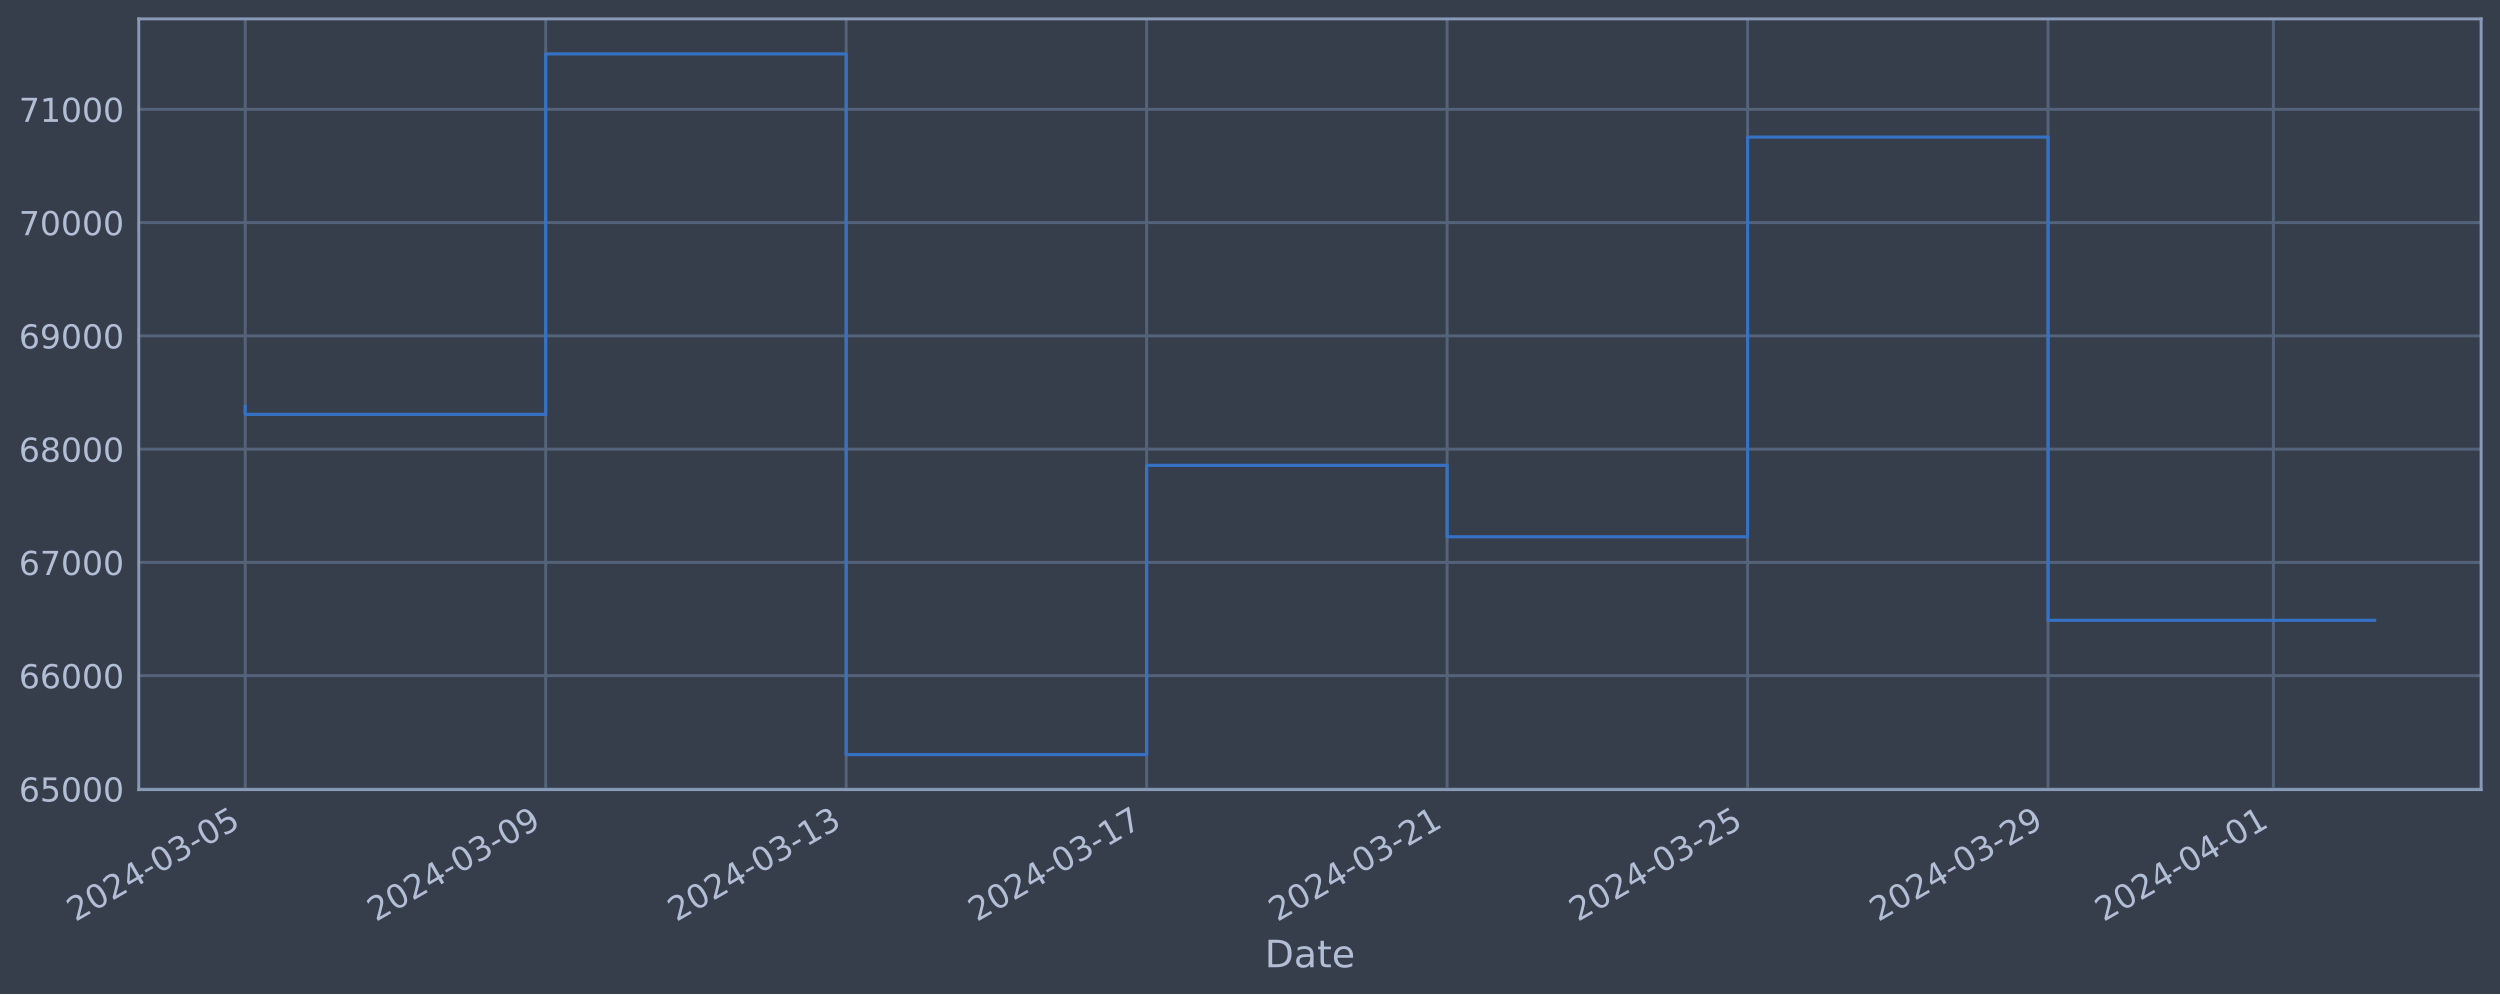
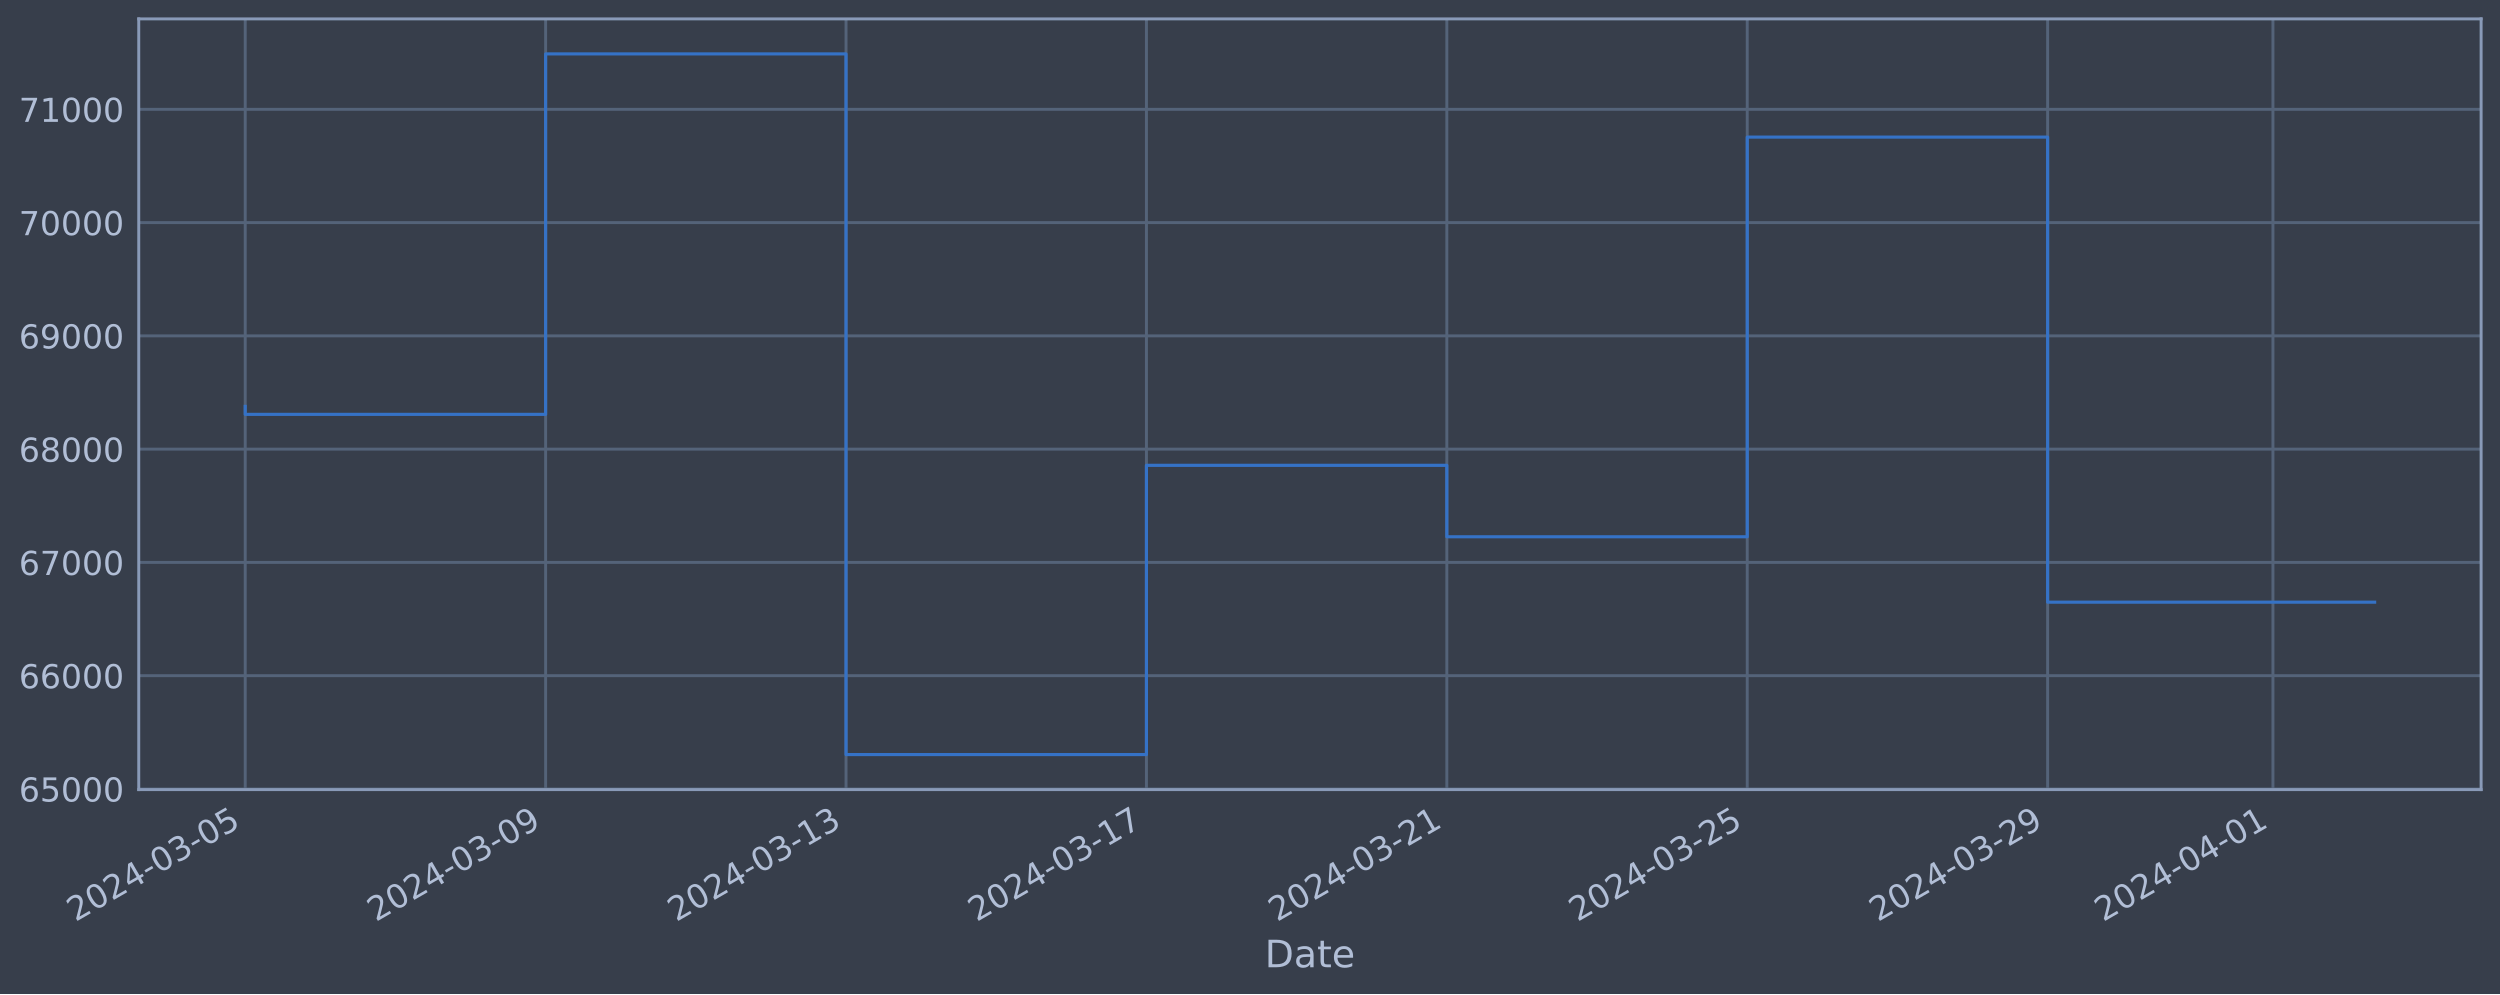
<svg xmlns="http://www.w3.org/2000/svg" xmlns:xlink="http://www.w3.org/1999/xlink" width="952.884pt" height="378.87pt" viewBox="0 0 952.884 378.87" version="1.1">
  <defs>
    <style type="text/css">*{stroke-linejoin: round; stroke-linecap: butt}</style>
  </defs>
  <g id="figure_1">
    <g id="patch_1">
      <path d="M 0 378.87  L 952.884 378.87  L 952.884 0  L 0 0  z " style="fill: #373e4b" />
    </g>
    <g id="axes_1">
      <g id="patch_2">
        <path d="M 52.884 300.96  L 945.684 300.96  L 945.684 7.2  L 52.884 7.2  z " style="fill: #373e4b" />
      </g>
      <g id="matplotlib.axis_1">
        <g id="xtick_1">
          <g id="line2d_1">
-             <path d="M 93.466 300.96  L 93.466 7.2  " clip-path="url(#pba9fd59fd9)" style="fill: none; stroke: #546379; stroke-width: 1.12; stroke-linecap: square" />
+             <path d="M 93.466 300.96  L 93.466 7.2  " clip-path="url(#p01112c79f7)" style="fill: none; stroke: #546379; stroke-width: 1.12; stroke-linecap: square" />
          </g>
          <g id="line2d_2" />
          <g id="text_1">
            <g style="fill: #b1bed6" transform="translate(28.74006 351.4642) rotate(-30) scale(0.126 -0.126)">
              <defs>
                <path id="DejaVuSans-32" d="M 1228 531  L 3431 531  L 3431 0  L 469 0  L 469 531  Q 828 903 1448 1529  Q 2069 2156 2228 2338  Q 2531 2678 2651 2914  Q 2772 3150 2772 3378  Q 2772 3750 2511 3984  Q 2250 4219 1831 4219  Q 1534 4219 1204 4116  Q 875 4013 500 3803  L 500 4441  Q 881 4594 1212 4672  Q 1544 4750 1819 4750  Q 2544 4750 2975 4387  Q 3406 4025 3406 3419  Q 3406 3131 3298 2873  Q 3191 2616 2906 2266  Q 2828 2175 2409 1742  Q 1991 1309 1228 531  z " transform="scale(0.015625)" />
                <path id="DejaVuSans-30" d="M 2034 4250  Q 1547 4250 1301 3770  Q 1056 3291 1056 2328  Q 1056 1369 1301 889  Q 1547 409 2034 409  Q 2525 409 2770 889  Q 3016 1369 3016 2328  Q 3016 3291 2770 3770  Q 2525 4250 2034 4250  z M 2034 4750  Q 2819 4750 3233 4129  Q 3647 3509 3647 2328  Q 3647 1150 3233 529  Q 2819 -91 2034 -91  Q 1250 -91 836 529  Q 422 1150 422 2328  Q 422 3509 836 4129  Q 1250 4750 2034 4750  z " transform="scale(0.015625)" />
                <path id="DejaVuSans-34" d="M 2419 4116  L 825 1625  L 2419 1625  L 2419 4116  z M 2253 4666  L 3047 4666  L 3047 1625  L 3713 1625  L 3713 1100  L 3047 1100  L 3047 0  L 2419 0  L 2419 1100  L 313 1100  L 313 1709  L 2253 4666  z " transform="scale(0.015625)" />
                <path id="DejaVuSans-2d" d="M 313 2009  L 1997 2009  L 1997 1497  L 313 1497  L 313 2009  z " transform="scale(0.015625)" />
                <path id="DejaVuSans-33" d="M 2597 2516  Q 3050 2419 3304 2112  Q 3559 1806 3559 1356  Q 3559 666 3084 287  Q 2609 -91 1734 -91  Q 1441 -91 1130 -33  Q 819 25 488 141  L 488 750  Q 750 597 1062 519  Q 1375 441 1716 441  Q 2309 441 2620 675  Q 2931 909 2931 1356  Q 2931 1769 2642 2001  Q 2353 2234 1838 2234  L 1294 2234  L 1294 2753  L 1863 2753  Q 2328 2753 2575 2939  Q 2822 3125 2822 3475  Q 2822 3834 2567 4026  Q 2313 4219 1838 4219  Q 1578 4219 1281 4162  Q 984 4106 628 3988  L 628 4550  Q 988 4650 1302 4700  Q 1616 4750 1894 4750  Q 2613 4750 3031 4423  Q 3450 4097 3450 3541  Q 3450 3153 3228 2886  Q 3006 2619 2597 2516  z " transform="scale(0.015625)" />
                <path id="DejaVuSans-35" d="M 691 4666  L 3169 4666  L 3169 4134  L 1269 4134  L 1269 2991  Q 1406 3038 1543 3061  Q 1681 3084 1819 3084  Q 2600 3084 3056 2656  Q 3513 2228 3513 1497  Q 3513 744 3044 326  Q 2575 -91 1722 -91  Q 1428 -91 1123 -41  Q 819 9 494 109  L 494 744  Q 775 591 1075 516  Q 1375 441 1709 441  Q 2250 441 2565 725  Q 2881 1009 2881 1497  Q 2881 1984 2565 2268  Q 2250 2553 1709 2553  Q 1456 2553 1204 2497  Q 953 2441 691 2322  L 691 4666  z " transform="scale(0.015625)" />
              </defs>
              <use xlink:href="#DejaVuSans-32" />
              <use xlink:href="#DejaVuSans-30" x="63.623" />
              <use xlink:href="#DejaVuSans-32" x="127.246" />
              <use xlink:href="#DejaVuSans-34" x="190.869" />
              <use xlink:href="#DejaVuSans-2d" x="254.492" />
              <use xlink:href="#DejaVuSans-30" x="290.576" />
              <use xlink:href="#DejaVuSans-33" x="354.199" />
              <use xlink:href="#DejaVuSans-2d" x="417.822" />
              <use xlink:href="#DejaVuSans-30" x="453.906" />
              <use xlink:href="#DejaVuSans-35" x="517.529" />
            </g>
          </g>
        </g>
        <g id="xtick_2">
          <g id="line2d_3">
-             <path d="M 207.992 300.96  L 207.992 7.2  " clip-path="url(#pba9fd59fd9)" style="fill: none; stroke: #546379; stroke-width: 1.12; stroke-linecap: square" />
+             <path d="M 207.965 300.96  L 207.965 7.2  " clip-path="url(#p01112c79f7)" style="fill: none; stroke: #546379; stroke-width: 1.12; stroke-linecap: square" />
          </g>
          <g id="line2d_4" />
          <g id="text_2">
-             <g style="fill: #b1bed6" transform="translate(143.2661 351.4642) rotate(-30) scale(0.126 -0.126)">
+             <g style="fill: #b1bed6" transform="translate(143.24 351.4642) rotate(-30) scale(0.126 -0.126)">
              <defs>
                <path id="DejaVuSans-39" d="M 703 97  L 703 672  Q 941 559 1184 500  Q 1428 441 1663 441  Q 2288 441 2617 861  Q 2947 1281 2994 2138  Q 2813 1869 2534 1725  Q 2256 1581 1919 1581  Q 1219 1581 811 2004  Q 403 2428 403 3163  Q 403 3881 828 4315  Q 1253 4750 1959 4750  Q 2769 4750 3195 4129  Q 3622 3509 3622 2328  Q 3622 1225 3098 567  Q 2575 -91 1691 -91  Q 1453 -91 1209 -44  Q 966 3 703 97  z M 1959 2075  Q 2384 2075 2632 2365  Q 2881 2656 2881 3163  Q 2881 3666 2632 3958  Q 2384 4250 1959 4250  Q 1534 4250 1286 3958  Q 1038 3666 1038 3163  Q 1038 2656 1286 2365  Q 1534 2075 1959 2075  z " transform="scale(0.015625)" />
              </defs>
              <use xlink:href="#DejaVuSans-32" />
              <use xlink:href="#DejaVuSans-30" x="63.623" />
              <use xlink:href="#DejaVuSans-32" x="127.246" />
              <use xlink:href="#DejaVuSans-34" x="190.869" />
              <use xlink:href="#DejaVuSans-2d" x="254.492" />
              <use xlink:href="#DejaVuSans-30" x="290.576" />
              <use xlink:href="#DejaVuSans-33" x="354.199" />
              <use xlink:href="#DejaVuSans-2d" x="417.822" />
              <use xlink:href="#DejaVuSans-30" x="453.906" />
              <use xlink:href="#DejaVuSans-39" x="517.529" />
            </g>
          </g>
        </g>
        <g id="xtick_3">
          <g id="line2d_5">
-             <path d="M 322.518 300.96  L 322.518 7.2  " clip-path="url(#pba9fd59fd9)" style="fill: none; stroke: #546379; stroke-width: 1.12; stroke-linecap: square" />
+             <path d="M 322.465 300.96  L 322.465 7.2  " clip-path="url(#p01112c79f7)" style="fill: none; stroke: #546379; stroke-width: 1.12; stroke-linecap: square" />
          </g>
          <g id="line2d_6" />
          <g id="text_3">
-             <g style="fill: #b1bed6" transform="translate(257.7921 351.4642) rotate(-30) scale(0.126 -0.126)">
+             <g style="fill: #b1bed6" transform="translate(257.7399 351.4642) rotate(-30) scale(0.126 -0.126)">
              <defs>
                <path id="DejaVuSans-31" d="M 794 531  L 1825 531  L 1825 4091  L 703 3866  L 703 4441  L 1819 4666  L 2450 4666  L 2450 531  L 3481 531  L 3481 0  L 794 0  L 794 531  z " transform="scale(0.015625)" />
              </defs>
              <use xlink:href="#DejaVuSans-32" />
              <use xlink:href="#DejaVuSans-30" x="63.623" />
              <use xlink:href="#DejaVuSans-32" x="127.246" />
              <use xlink:href="#DejaVuSans-34" x="190.869" />
              <use xlink:href="#DejaVuSans-2d" x="254.492" />
              <use xlink:href="#DejaVuSans-30" x="290.576" />
              <use xlink:href="#DejaVuSans-33" x="354.199" />
              <use xlink:href="#DejaVuSans-2d" x="417.822" />
              <use xlink:href="#DejaVuSans-31" x="453.906" />
              <use xlink:href="#DejaVuSans-33" x="517.529" />
            </g>
          </g>
        </g>
        <g id="xtick_4">
          <g id="line2d_7">
-             <path d="M 437.044 300.96  L 437.044 7.2  " clip-path="url(#pba9fd59fd9)" style="fill: none; stroke: #546379; stroke-width: 1.12; stroke-linecap: square" />
+             <path d="M 436.965 300.96  L 436.965 7.2  " clip-path="url(#p01112c79f7)" style="fill: none; stroke: #546379; stroke-width: 1.12; stroke-linecap: square" />
          </g>
          <g id="line2d_8" />
          <g id="text_4">
-             <g style="fill: #b1bed6" transform="translate(372.3182 351.4642) rotate(-30) scale(0.126 -0.126)">
+             <g style="fill: #b1bed6" transform="translate(372.2398 351.4642) rotate(-30) scale(0.126 -0.126)">
              <defs>
                <path id="DejaVuSans-37" d="M 525 4666  L 3525 4666  L 3525 4397  L 1831 0  L 1172 0  L 2766 4134  L 525 4134  L 525 4666  z " transform="scale(0.015625)" />
              </defs>
              <use xlink:href="#DejaVuSans-32" />
              <use xlink:href="#DejaVuSans-30" x="63.623" />
              <use xlink:href="#DejaVuSans-32" x="127.246" />
              <use xlink:href="#DejaVuSans-34" x="190.869" />
              <use xlink:href="#DejaVuSans-2d" x="254.492" />
              <use xlink:href="#DejaVuSans-30" x="290.576" />
              <use xlink:href="#DejaVuSans-33" x="354.199" />
              <use xlink:href="#DejaVuSans-2d" x="417.822" />
              <use xlink:href="#DejaVuSans-31" x="453.906" />
              <use xlink:href="#DejaVuSans-37" x="517.529" />
            </g>
          </g>
        </g>
        <g id="xtick_5">
          <g id="line2d_9">
-             <path d="M 551.57 300.96  L 551.57 7.2  " clip-path="url(#pba9fd59fd9)" style="fill: none; stroke: #546379; stroke-width: 1.12; stroke-linecap: square" />
+             <path d="M 551.465 300.96  L 551.465 7.2  " clip-path="url(#p01112c79f7)" style="fill: none; stroke: #546379; stroke-width: 1.12; stroke-linecap: square" />
          </g>
          <g id="line2d_10" />
          <g id="text_5">
-             <g style="fill: #b1bed6" transform="translate(486.8442 351.4642) rotate(-30) scale(0.126 -0.126)">
+             <g style="fill: #b1bed6" transform="translate(486.7397 351.4642) rotate(-30) scale(0.126 -0.126)">
              <use xlink:href="#DejaVuSans-32" />
              <use xlink:href="#DejaVuSans-30" x="63.623" />
              <use xlink:href="#DejaVuSans-32" x="127.246" />
              <use xlink:href="#DejaVuSans-34" x="190.869" />
              <use xlink:href="#DejaVuSans-2d" x="254.492" />
              <use xlink:href="#DejaVuSans-30" x="290.576" />
              <use xlink:href="#DejaVuSans-33" x="354.199" />
              <use xlink:href="#DejaVuSans-2d" x="417.822" />
              <use xlink:href="#DejaVuSans-32" x="453.906" />
              <use xlink:href="#DejaVuSans-31" x="517.529" />
            </g>
          </g>
        </g>
        <g id="xtick_6">
          <g id="line2d_11">
-             <path d="M 666.096 300.96  L 666.096 7.2  " clip-path="url(#pba9fd59fd9)" style="fill: none; stroke: #546379; stroke-width: 1.12; stroke-linecap: square" />
+             <path d="M 665.965 300.96  L 665.965 7.2  " clip-path="url(#p01112c79f7)" style="fill: none; stroke: #546379; stroke-width: 1.12; stroke-linecap: square" />
          </g>
          <g id="line2d_12" />
          <g id="text_6">
-             <g style="fill: #b1bed6" transform="translate(601.3703 351.4642) rotate(-30) scale(0.126 -0.126)">
+             <g style="fill: #b1bed6" transform="translate(601.2396 351.4642) rotate(-30) scale(0.126 -0.126)">
              <use xlink:href="#DejaVuSans-32" />
              <use xlink:href="#DejaVuSans-30" x="63.623" />
              <use xlink:href="#DejaVuSans-32" x="127.246" />
              <use xlink:href="#DejaVuSans-34" x="190.869" />
              <use xlink:href="#DejaVuSans-2d" x="254.492" />
              <use xlink:href="#DejaVuSans-30" x="290.576" />
              <use xlink:href="#DejaVuSans-33" x="354.199" />
              <use xlink:href="#DejaVuSans-2d" x="417.822" />
              <use xlink:href="#DejaVuSans-32" x="453.906" />
              <use xlink:href="#DejaVuSans-35" x="517.529" />
            </g>
          </g>
        </g>
        <g id="xtick_7">
          <g id="line2d_13">
-             <path d="M 780.622 300.96  L 780.622 7.2  " clip-path="url(#pba9fd59fd9)" style="fill: none; stroke: #546379; stroke-width: 1.12; stroke-linecap: square" />
+             <path d="M 780.465 300.96  L 780.465 7.2  " clip-path="url(#p01112c79f7)" style="fill: none; stroke: #546379; stroke-width: 1.12; stroke-linecap: square" />
          </g>
          <g id="line2d_14" />
          <g id="text_7">
-             <g style="fill: #b1bed6" transform="translate(715.8963 351.4642) rotate(-30) scale(0.126 -0.126)">
+             <g style="fill: #b1bed6" transform="translate(715.7395 351.4642) rotate(-30) scale(0.126 -0.126)">
              <use xlink:href="#DejaVuSans-32" />
              <use xlink:href="#DejaVuSans-30" x="63.623" />
              <use xlink:href="#DejaVuSans-32" x="127.246" />
              <use xlink:href="#DejaVuSans-34" x="190.869" />
              <use xlink:href="#DejaVuSans-2d" x="254.492" />
              <use xlink:href="#DejaVuSans-30" x="290.576" />
              <use xlink:href="#DejaVuSans-33" x="354.199" />
              <use xlink:href="#DejaVuSans-2d" x="417.822" />
              <use xlink:href="#DejaVuSans-32" x="453.906" />
              <use xlink:href="#DejaVuSans-39" x="517.529" />
            </g>
          </g>
        </g>
        <g id="xtick_8">
          <g id="line2d_15">
-             <path d="M 866.516 300.96  L 866.516 7.2  " clip-path="url(#pba9fd59fd9)" style="fill: none; stroke: #546379; stroke-width: 1.12; stroke-linecap: square" />
+             <path d="M 866.34 300.96  L 866.34 7.2  " clip-path="url(#p01112c79f7)" style="fill: none; stroke: #546379; stroke-width: 1.12; stroke-linecap: square" />
          </g>
          <g id="line2d_16" />
          <g id="text_8">
-             <g style="fill: #b1bed6" transform="translate(801.7908 351.4642) rotate(-30) scale(0.126 -0.126)">
+             <g style="fill: #b1bed6" transform="translate(801.6144 351.4642) rotate(-30) scale(0.126 -0.126)">
              <use xlink:href="#DejaVuSans-32" />
              <use xlink:href="#DejaVuSans-30" x="63.623" />
              <use xlink:href="#DejaVuSans-32" x="127.246" />
              <use xlink:href="#DejaVuSans-34" x="190.869" />
              <use xlink:href="#DejaVuSans-2d" x="254.492" />
              <use xlink:href="#DejaVuSans-30" x="290.576" />
              <use xlink:href="#DejaVuSans-34" x="354.199" />
              <use xlink:href="#DejaVuSans-2d" x="417.822" />
              <use xlink:href="#DejaVuSans-30" x="453.906" />
              <use xlink:href="#DejaVuSans-31" x="517.529" />
            </g>
          </g>
        </g>
        <g id="text_9">
          <g style="fill: #b1bed6" transform="translate(482.0746 368.6753) scale(0.144 -0.144)">
            <defs>
              <path id="DejaVuSans-44" d="M 1259 4147  L 1259 519  L 2022 519  Q 2988 519 3436 956  Q 3884 1394 3884 2338  Q 3884 3275 3436 3711  Q 2988 4147 2022 4147  L 1259 4147  z M 628 4666  L 1925 4666  Q 3281 4666 3915 4102  Q 4550 3538 4550 2338  Q 4550 1131 3912 565  Q 3275 0 1925 0  L 628 0  L 628 4666  z " transform="scale(0.015625)" />
              <path id="DejaVuSans-61" d="M 2194 1759  Q 1497 1759 1228 1600  Q 959 1441 959 1056  Q 959 750 1161 570  Q 1363 391 1709 391  Q 2188 391 2477 730  Q 2766 1069 2766 1631  L 2766 1759  L 2194 1759  z M 3341 1997  L 3341 0  L 2766 0  L 2766 531  Q 2569 213 2275 61  Q 1981 -91 1556 -91  Q 1019 -91 701 211  Q 384 513 384 1019  Q 384 1609 779 1909  Q 1175 2209 1959 2209  L 2766 2209  L 2766 2266  Q 2766 2663 2505 2880  Q 2244 3097 1772 3097  Q 1472 3097 1187 3025  Q 903 2953 641 2809  L 641 3341  Q 956 3463 1253 3523  Q 1550 3584 1831 3584  Q 2591 3584 2966 3190  Q 3341 2797 3341 1997  z " transform="scale(0.015625)" />
              <path id="DejaVuSans-74" d="M 1172 4494  L 1172 3500  L 2356 3500  L 2356 3053  L 1172 3053  L 1172 1153  Q 1172 725 1289 603  Q 1406 481 1766 481  L 2356 481  L 2356 0  L 1766 0  Q 1100 0 847 248  Q 594 497 594 1153  L 594 3053  L 172 3053  L 172 3500  L 594 3500  L 594 4494  L 1172 4494  z " transform="scale(0.015625)" />
              <path id="DejaVuSans-65" d="M 3597 1894  L 3597 1613  L 953 1613  Q 991 1019 1311 708  Q 1631 397 2203 397  Q 2534 397 2845 478  Q 3156 559 3463 722  L 3463 178  Q 3153 47 2828 -22  Q 2503 -91 2169 -91  Q 1331 -91 842 396  Q 353 884 353 1716  Q 353 2575 817 3079  Q 1281 3584 2069 3584  Q 2775 3584 3186 3129  Q 3597 2675 3597 1894  z M 3022 2063  Q 3016 2534 2758 2815  Q 2500 3097 2075 3097  Q 1594 3097 1305 2825  Q 1016 2553 972 2059  L 3022 2063  z " transform="scale(0.015625)" />
            </defs>
            <use xlink:href="#DejaVuSans-44" />
            <use xlink:href="#DejaVuSans-61" x="77.002" />
            <use xlink:href="#DejaVuSans-74" x="138.281" />
            <use xlink:href="#DejaVuSans-65" x="177.49" />
          </g>
        </g>
      </g>
      <g id="matplotlib.axis_2">
        <g id="ytick_1">
          <g id="line2d_17">
-             <path d="M 52.884 300.718  L 945.684 300.718  " clip-path="url(#pba9fd59fd9)" style="fill: none; stroke: #546379; stroke-width: 1.12; stroke-linecap: square" />
+             <path d="M 52.884 300.718  L 945.684 300.718  " clip-path="url(#p01112c79f7)" style="fill: none; stroke: #546379; stroke-width: 1.12; stroke-linecap: square" />
          </g>
          <g id="line2d_18" />
          <g id="text_10">
            <g style="fill: #b1bed6" transform="translate(7.2 305.5049) scale(0.126 -0.126)">
              <defs>
                <path id="DejaVuSans-36" d="M 2113 2584  Q 1688 2584 1439 2293  Q 1191 2003 1191 1497  Q 1191 994 1439 701  Q 1688 409 2113 409  Q 2538 409 2786 701  Q 3034 994 3034 1497  Q 3034 2003 2786 2293  Q 2538 2584 2113 2584  z M 3366 4563  L 3366 3988  Q 3128 4100 2886 4159  Q 2644 4219 2406 4219  Q 1781 4219 1451 3797  Q 1122 3375 1075 2522  Q 1259 2794 1537 2939  Q 1816 3084 2150 3084  Q 2853 3084 3261 2657  Q 3669 2231 3669 1497  Q 3669 778 3244 343  Q 2819 -91 2113 -91  Q 1303 -91 875 529  Q 447 1150 447 2328  Q 447 3434 972 4092  Q 1497 4750 2381 4750  Q 2619 4750 2861 4703  Q 3103 4656 3366 4563  z " transform="scale(0.015625)" />
              </defs>
              <use xlink:href="#DejaVuSans-36" />
              <use xlink:href="#DejaVuSans-35" x="63.623" />
              <use xlink:href="#DejaVuSans-30" x="127.246" />
              <use xlink:href="#DejaVuSans-30" x="190.869" />
              <use xlink:href="#DejaVuSans-30" x="254.492" />
            </g>
          </g>
        </g>
        <g id="ytick_2">
          <g id="line2d_19">
-             <path d="M 52.884 257.544  L 945.684 257.544  " clip-path="url(#pba9fd59fd9)" style="fill: none; stroke: #546379; stroke-width: 1.12; stroke-linecap: square" />
+             <path d="M 52.884 257.544  L 945.684 257.544  " clip-path="url(#p01112c79f7)" style="fill: none; stroke: #546379; stroke-width: 1.12; stroke-linecap: square" />
          </g>
          <g id="line2d_20" />
          <g id="text_11">
            <g style="fill: #b1bed6" transform="translate(7.2 262.331) scale(0.126 -0.126)">
              <use xlink:href="#DejaVuSans-36" />
              <use xlink:href="#DejaVuSans-36" x="63.623" />
              <use xlink:href="#DejaVuSans-30" x="127.246" />
              <use xlink:href="#DejaVuSans-30" x="190.869" />
              <use xlink:href="#DejaVuSans-30" x="254.492" />
            </g>
          </g>
        </g>
        <g id="ytick_3">
          <g id="line2d_21">
-             <path d="M 52.884 214.37  L 945.684 214.37  " clip-path="url(#pba9fd59fd9)" style="fill: none; stroke: #546379; stroke-width: 1.12; stroke-linecap: square" />
+             <path d="M 52.884 214.37  L 945.684 214.37  " clip-path="url(#p01112c79f7)" style="fill: none; stroke: #546379; stroke-width: 1.12; stroke-linecap: square" />
          </g>
          <g id="line2d_22" />
          <g id="text_12">
            <g style="fill: #b1bed6" transform="translate(7.2 219.157) scale(0.126 -0.126)">
              <use xlink:href="#DejaVuSans-36" />
              <use xlink:href="#DejaVuSans-37" x="63.623" />
              <use xlink:href="#DejaVuSans-30" x="127.246" />
              <use xlink:href="#DejaVuSans-30" x="190.869" />
              <use xlink:href="#DejaVuSans-30" x="254.492" />
            </g>
          </g>
        </g>
        <g id="ytick_4">
          <g id="line2d_23">
-             <path d="M 52.884 171.196  L 945.684 171.196  " clip-path="url(#pba9fd59fd9)" style="fill: none; stroke: #546379; stroke-width: 1.12; stroke-linecap: square" />
+             <path d="M 52.884 171.196  L 945.684 171.196  " clip-path="url(#p01112c79f7)" style="fill: none; stroke: #546379; stroke-width: 1.12; stroke-linecap: square" />
          </g>
          <g id="line2d_24" />
          <g id="text_13">
            <g style="fill: #b1bed6" transform="translate(7.2 175.9831) scale(0.126 -0.126)">
              <defs>
                <path id="DejaVuSans-38" d="M 2034 2216  Q 1584 2216 1326 1975  Q 1069 1734 1069 1313  Q 1069 891 1326 650  Q 1584 409 2034 409  Q 2484 409 2743 651  Q 3003 894 3003 1313  Q 3003 1734 2745 1975  Q 2488 2216 2034 2216  z M 1403 2484  Q 997 2584 770 2862  Q 544 3141 544 3541  Q 544 4100 942 4425  Q 1341 4750 2034 4750  Q 2731 4750 3128 4425  Q 3525 4100 3525 3541  Q 3525 3141 3298 2862  Q 3072 2584 2669 2484  Q 3125 2378 3379 2068  Q 3634 1759 3634 1313  Q 3634 634 3220 271  Q 2806 -91 2034 -91  Q 1263 -91 848 271  Q 434 634 434 1313  Q 434 1759 690 2068  Q 947 2378 1403 2484  z M 1172 3481  Q 1172 3119 1398 2916  Q 1625 2713 2034 2713  Q 2441 2713 2670 2916  Q 2900 3119 2900 3481  Q 2900 3844 2670 4047  Q 2441 4250 2034 4250  Q 1625 4250 1398 4047  Q 1172 3844 1172 3481  z " transform="scale(0.015625)" />
              </defs>
              <use xlink:href="#DejaVuSans-36" />
              <use xlink:href="#DejaVuSans-38" x="63.623" />
              <use xlink:href="#DejaVuSans-30" x="127.246" />
              <use xlink:href="#DejaVuSans-30" x="190.869" />
              <use xlink:href="#DejaVuSans-30" x="254.492" />
            </g>
          </g>
        </g>
        <g id="ytick_5">
          <g id="line2d_25">
-             <path d="M 52.884 128.022  L 945.684 128.022  " clip-path="url(#pba9fd59fd9)" style="fill: none; stroke: #546379; stroke-width: 1.12; stroke-linecap: square" />
+             <path d="M 52.884 128.022  L 945.684 128.022  " clip-path="url(#p01112c79f7)" style="fill: none; stroke: #546379; stroke-width: 1.12; stroke-linecap: square" />
          </g>
          <g id="line2d_26" />
          <g id="text_14">
            <g style="fill: #b1bed6" transform="translate(7.2 132.8092) scale(0.126 -0.126)">
              <use xlink:href="#DejaVuSans-36" />
              <use xlink:href="#DejaVuSans-39" x="63.623" />
              <use xlink:href="#DejaVuSans-30" x="127.246" />
              <use xlink:href="#DejaVuSans-30" x="190.869" />
              <use xlink:href="#DejaVuSans-30" x="254.492" />
            </g>
          </g>
        </g>
        <g id="ytick_6">
          <g id="line2d_27">
-             <path d="M 52.884 84.848  L 945.684 84.848  " clip-path="url(#pba9fd59fd9)" style="fill: none; stroke: #546379; stroke-width: 1.12; stroke-linecap: square" />
+             <path d="M 52.884 84.848  L 945.684 84.848  " clip-path="url(#p01112c79f7)" style="fill: none; stroke: #546379; stroke-width: 1.12; stroke-linecap: square" />
          </g>
          <g id="line2d_28" />
          <g id="text_15">
            <g style="fill: #b1bed6" transform="translate(7.2 89.63523) scale(0.126 -0.126)">
              <use xlink:href="#DejaVuSans-37" />
              <use xlink:href="#DejaVuSans-30" x="63.623" />
              <use xlink:href="#DejaVuSans-30" x="127.246" />
              <use xlink:href="#DejaVuSans-30" x="190.869" />
              <use xlink:href="#DejaVuSans-30" x="254.492" />
            </g>
          </g>
        </g>
        <g id="ytick_7">
          <g id="line2d_29">
-             <path d="M 52.884 41.674  L 945.684 41.674  " clip-path="url(#pba9fd59fd9)" style="fill: none; stroke: #546379; stroke-width: 1.12; stroke-linecap: square" />
+             <path d="M 52.884 41.674  L 945.684 41.674  " clip-path="url(#p01112c79f7)" style="fill: none; stroke: #546379; stroke-width: 1.12; stroke-linecap: square" />
          </g>
          <g id="line2d_30" />
          <g id="text_16">
            <g style="fill: #b1bed6" transform="translate(7.2 46.4613) scale(0.126 -0.126)">
              <use xlink:href="#DejaVuSans-37" />
              <use xlink:href="#DejaVuSans-31" x="63.623" />
              <use xlink:href="#DejaVuSans-30" x="127.246" />
              <use xlink:href="#DejaVuSans-30" x="190.869" />
              <use xlink:href="#DejaVuSans-30" x="254.492" />
            </g>
          </g>
        </g>
      </g>
      <g id="line2d_31">
-         <path d="M 93.466 154.891  L 93.466 157.946  L 207.992 157.946  L 207.992 20.553  L 322.518 20.553  L 322.518 287.607  L 437.044 287.607  L 437.044 177.362  L 551.57 177.362  L 551.57 204.598  L 666.096 204.598  L 666.096 52.265  L 780.622 52.265  L 780.622 236.434  L 905.102 236.434  " clip-path="url(#pba9fd59fd9)" style="fill: none; stroke: #3572c6; stroke-width: 1.2; stroke-linecap: square" />
+         <path d="M 93.466 154.891  L 93.466 157.946  L 207.965 157.946  L 207.965 20.553  L 322.465 20.553  L 322.465 287.607  L 436.965 287.607  L 436.965 177.362  L 551.465 177.362  L 551.465 204.598  L 665.965 204.598  L 665.965 52.265  L 780.465 52.265  L 780.465 229.526  L 905.102 229.526  " clip-path="url(#p01112c79f7)" style="fill: none; stroke: #3572c6; stroke-width: 1.2; stroke-linecap: square" />
      </g>
      <g id="patch_3">
        <path d="M 52.884 300.96  L 52.884 7.2  " style="fill: none; stroke: #899ab8; stroke-width: 1.12; stroke-linejoin: miter; stroke-linecap: square" />
      </g>
      <g id="patch_4">
        <path d="M 945.684 300.96  L 945.684 7.2  " style="fill: none; stroke: #899ab8; stroke-width: 1.12; stroke-linejoin: miter; stroke-linecap: square" />
      </g>
      <g id="patch_5">
        <path d="M 52.884 300.96  L 945.684 300.96  " style="fill: none; stroke: #899ab8; stroke-width: 1.12; stroke-linejoin: miter; stroke-linecap: square" />
      </g>
      <g id="patch_6">
        <path d="M 52.884 7.2  L 945.684 7.2  " style="fill: none; stroke: #899ab8; stroke-width: 1.12; stroke-linejoin: miter; stroke-linecap: square" />
      </g>
    </g>
  </g>
  <defs>
-     <clipPath id="pba9fd59fd9">
+     <clipPath id="p01112c79f7">
      <rect x="52.884" y="7.2" width="892.8" height="293.76" />
    </clipPath>
  </defs>
</svg>
